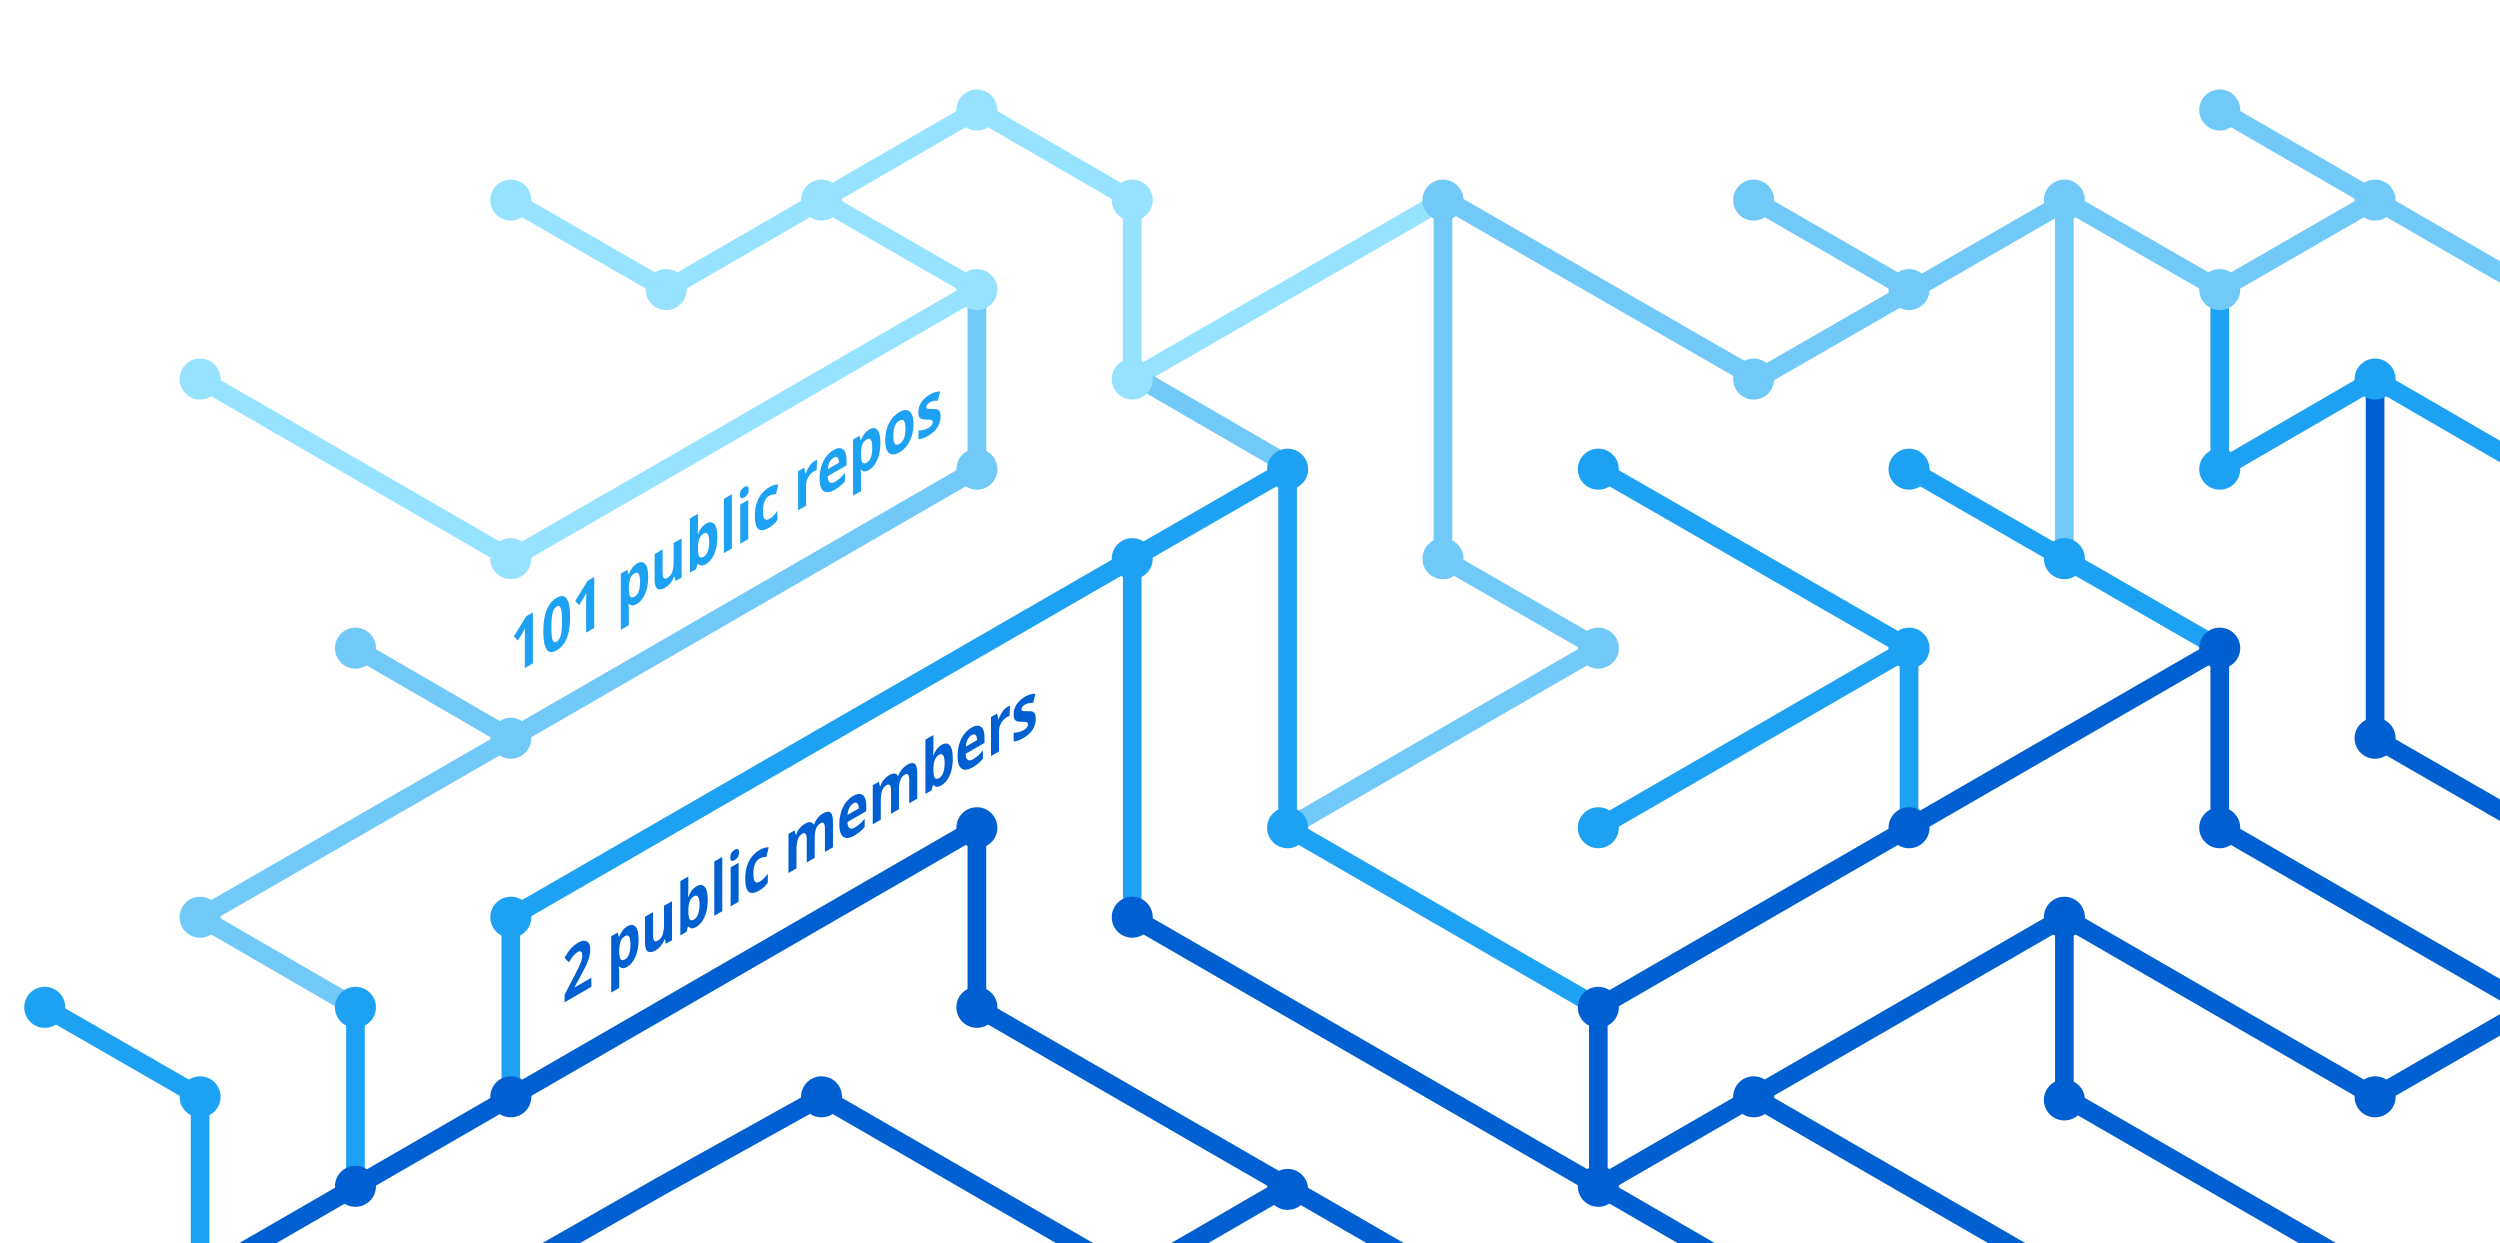
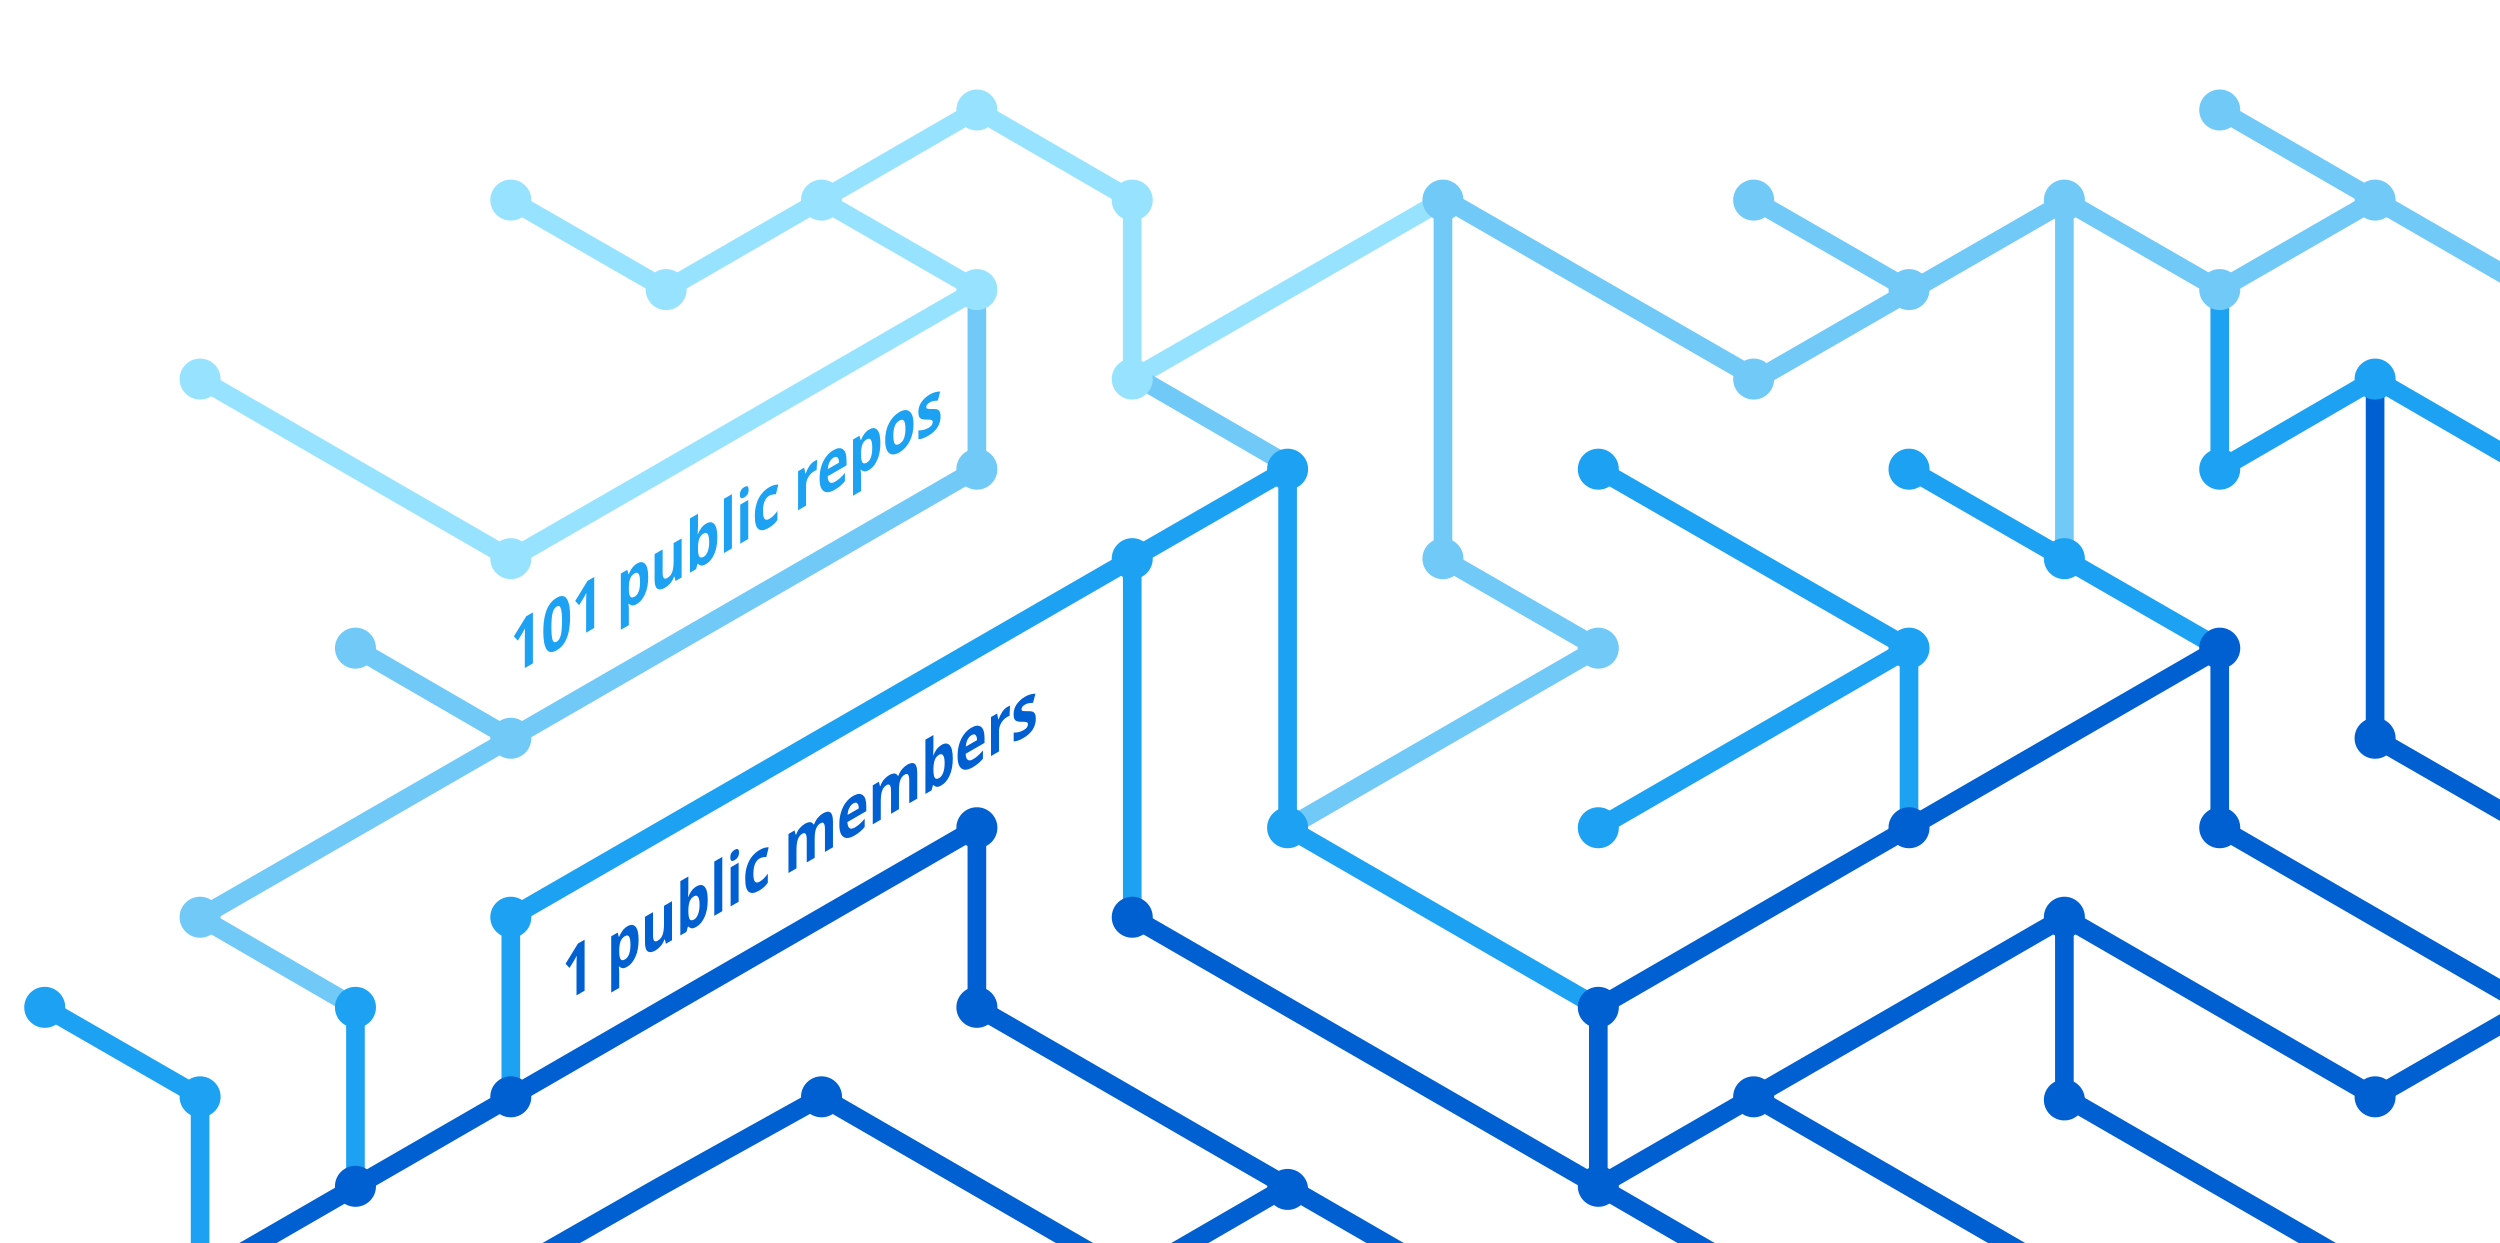
<svg xmlns="http://www.w3.org/2000/svg" version="1.1" x="0px" y="0px" viewBox="0 0 402.3 200" style="enable-background:new 0 0 402.3 200;" xml:space="preserve">
  <style type="text/css">
	.st0{display:none;}
	.st1{fill:none;stroke:#005FD1;stroke-width:3;stroke-miterlimit:10;}
	.st2{fill:none;stroke:#1DA1F2;stroke-width:3;stroke-miterlimit:10;}
	.st3{fill:none;stroke:#FBAD1B;stroke-width:3;stroke-miterlimit:10;}
	.st4{fill:none;stroke:#71C9F8;stroke-width:3;stroke-miterlimit:10;}
	.st5{fill:none;stroke:#199855;stroke-width:3;stroke-miterlimit:10;}
	.st6{fill:none;stroke:#000000;stroke-width:3;stroke-miterlimit:10;}
	.st7{fill:none;stroke:#97E3FF;stroke-width:3;stroke-miterlimit:10;}
	.st8{fill:none;stroke:#70C5DC;stroke-width:3;stroke-miterlimit:10;}
	.st9{fill:none;stroke:#DF235F;stroke-miterlimit:10;}
	.st10{fill:#1A5CA7;}
	.st11{fill:#1DA1F2;}
	.st12{fill:#97E3FF;}
	.st13{fill:#71C9F8;}
	.st14{fill:#005FD1;}
	.st15{font-family:HelveticaNeue-Bold, system-ui, sans-serif; font-weight:bold;}
	.st16{font-size:11.5px;}
</style>
  <g id="guides" class="st0">
</g>
  <g id="lines">
    <polyline class="st1" points="382.2,205.4 332.2,176.5 332.2,147.6  " />
    <polyline class="st1" points="357.2,104.3 357.2,133.2 407.2,162.1  " />
    <line class="st2" x1="307.2" y1="104.3" x2="257.2" y2="133.2" />
    <line class="st1" x1="332.2" y1="205.4" x2="282.2" y2="176.5" />
    <polyline class="st4" points="157.2,46.6 157.2,75.5 82.2,118.8 32.2,147.6 57.2,162.1  " />
    <polyline class="st2" points="82.2,176.5 82.2,147.6 182.2,89.9 182.2,147.6  " />
    <polyline class="st1" points="207.2,190.9 182.2,205.4 132.2,176.5 106.3,190.9 80.9,205.4  " />
    <polyline class="st1" points="32.2,205.4 157.2,133.2 157.2,162.1 232.2,205.4  " />
    <line class="st2" x1="307.2" y1="133.2" x2="307.2" y2="104.3" />
    <polyline class="st2" points="257.2,162.1 207.2,133.2 207.2,75.5 182.2,89.9  " />
    <polyline class="st7" points="32.2,61 82.2,89.9 107.2,75.5 157.2,46.6 132.2,32.2  " />
    <line class="st4" x1="57.2" y1="104.3" x2="82.2" y2="118.8" />
    <polyline class="st4" points="207.2,133.2 257.2,104.3 232.2,89.9 232.2,32.2  " />
    <polyline class="st1" points="407.2,162.1 382.2,176.5 332.2,147.6 257.2,190.9  " />
    <line class="st4" x1="282.2" y1="32.2" x2="307.2" y2="46.6" />
    <polyline class="st7" points="232.2,32.2 182.2,61 182.2,32.2 157.2,17.7 107.2,46.6 82.2,32.2  " />
    <line class="st1" x1="257.2" y1="162.1" x2="257.2" y2="190.9" />
    <line class="st1" x1="257.2" y1="190.9" x2="282.2" y2="205.4" />
    <line class="st2" x1="257.2" y1="75.5" x2="307.2" y2="104.3" />
    <line class="st4" x1="407.2" y1="46.6" x2="357.2" y2="17.7" />
    <polyline class="st2" points="307.2,75.5 332.2,89.9 357.2,104.3  " />
    <line class="st4" x1="332.2" y1="32.2" x2="332.2" y2="89.9" />
    <polyline class="st2" points="407.2,75.5 382.2,61 357.2,75.5 357.2,46.6  " />
    <polyline class="st1" points="382.2,61 382.2,118.8 407.2,133.2  " />
    <line class="st1" x1="257.2" y1="162.1" x2="357.2" y2="104.3" />
    <line class="st4" x1="183.5" y1="61" x2="208.5" y2="75.5" />
    <line class="st2" x1="57.2" y1="162.1" x2="57.2" y2="191.4" />
    <polyline class="st4" points="332.2,32.2 357.2,46.6 382.2,32.2  " />
    <polyline class="st4" points="332.8,32.2 282.8,61 232.8,32.2  " />
    <line class="st1" x1="182.2" y1="147.6" x2="257.2" y2="190.9" />
    <polyline class="st2" points="32.2,205.4 32.2,176.5 7.2,162.1  " />
  </g>
  <g id="circles">
    <circle class="st11" cx="32.2" cy="176.5" r="3.3" />
    <circle class="st12" cx="132.2" cy="32.2" r="3.3" />
    <circle class="st12" cx="107.2" cy="46.6" r="3.3" />
    <circle class="st12" cx="82.2" cy="32.2" r="3.3" />
    <circle class="st13" cx="232.2" cy="32.2" r="3.3" />
    <circle class="st12" cx="182.2" cy="61" r="3.3" />
    <circle class="st11" cx="182.2" cy="89.9" r="3.3" />
    <circle class="st12" cx="157.2" cy="46.6" r="3.3" />
    <circle class="st11" cx="207.2" cy="75.5" r="3.3" />
    <circle class="st13" cx="82.2" cy="118.8" r="3.3" />
    <circle class="st12" cx="32.2" cy="61" r="3.3" />
    <circle class="st13" cx="57.2" cy="104.3" r="3.3" />
    <circle class="st14" cx="82.2" cy="176.5" r="3.3" />
    <circle class="st14" cx="57.2" cy="190.9" r="3.3" />
    <circle class="st14" cx="207.2" cy="191.4" r="3.3" />
    <circle class="st11" cx="257.2" cy="133.2" r="3.3" />
    <circle class="st11" cx="257.2" cy="75.5" r="3.3" />
    <circle class="st13" cx="282.2" cy="32.2" r="3.3" />
    <circle class="st11" cx="307.2" cy="104.3" r="3.3" />
    <circle class="st13" cx="307.2" cy="46.6" r="3.3" />
    <circle class="st14" cx="257.2" cy="190.9" r="3.3" />
    <circle class="st11" cx="207.2" cy="133.2" r="3.3" />
    <circle class="st14" cx="257.2" cy="162.1" r="3.3" />
    <circle class="st14" cx="282.2" cy="176.5" r="3.3" />
    <circle class="st14" cx="307.2" cy="133.2" r="3.3" />
    <circle class="st13" cx="32.2" cy="147.6" r="3.3" />
    <circle class="st11" cx="82.2" cy="147.6" r="3.3" />
    <circle class="st14" cx="132.2" cy="176.5" r="3.3" />
    <circle class="st13" cx="232.2" cy="89.9" r="3.3" />
    <circle class="st13" cx="157.2" cy="75.5" r="3.3" />
    <circle class="st14" cx="182.2" cy="147.6" r="3.3" />
    <circle class="st14" cx="157.2" cy="133.2" r="3.3" />
    <circle class="st14" cx="157.2" cy="162.1" r="3.3" />
    <circle class="st13" cx="257.2" cy="104.3" r="3.3" />
    <circle class="st13" cx="282.2" cy="61" r="3.3" />
    <circle class="st12" cx="182.2" cy="32.2" r="3.3" />
    <circle class="st12" cx="157.2" cy="17.7" r="3.3" />
    <circle class="st12" cx="82.2" cy="89.9" r="3.3" />
    <circle class="st11" cx="57.2" cy="162.1" r="3.3" />
    <circle class="st14" cx="332.2" cy="147.6" r="3.3" />
    <circle class="st14" cx="332.2" cy="177" r="3.3" />
    <circle class="st14" cx="357.2" cy="104.3" r="3.3" />
    <circle class="st11" cx="307.2" cy="75.5" r="3.3" />
    <circle class="st14" cx="357.2" cy="133.2" r="3.3" />
    <circle class="st11" cx="332.2" cy="89.9" r="3.3" />
    <circle class="st13" cx="332.2" cy="32.2" r="3.3" />
    <circle class="st13" cx="357.2" cy="17.7" r="3.3" />
    <circle class="st13" cx="357.2" cy="46.6" r="3.3" />
    <circle class="st13" cx="382.2" cy="32.2" r="3.3" />
    <circle class="st11" cx="357.2" cy="75.5" r="3.3" />
    <circle class="st11" cx="382.2" cy="61" r="3.3" />
    <circle class="st14" cx="382.2" cy="118.8" r="3.3" />
    <circle class="st14" cx="382.2" cy="176.5" r="3.3" />
    <circle class="st11" cx="7.2" cy="162.1" r="3.3" />
  </g>
  <g id="text">
-     <text transform="matrix(0.75 -0.433 0 1 90.5106 161.479)" class="st14 st15 st16">2 public members</text>
+     <text transform="matrix(0.75 -0.433 0 1 90.5106 161.479)" class="st14 st15 st16">1 public members</text>
    <text transform="matrix(0.75 -0.433 0 1 82.1912 108.8037)" class="st11 st15 st16">101 public repos</text>
  </g>
</svg>
